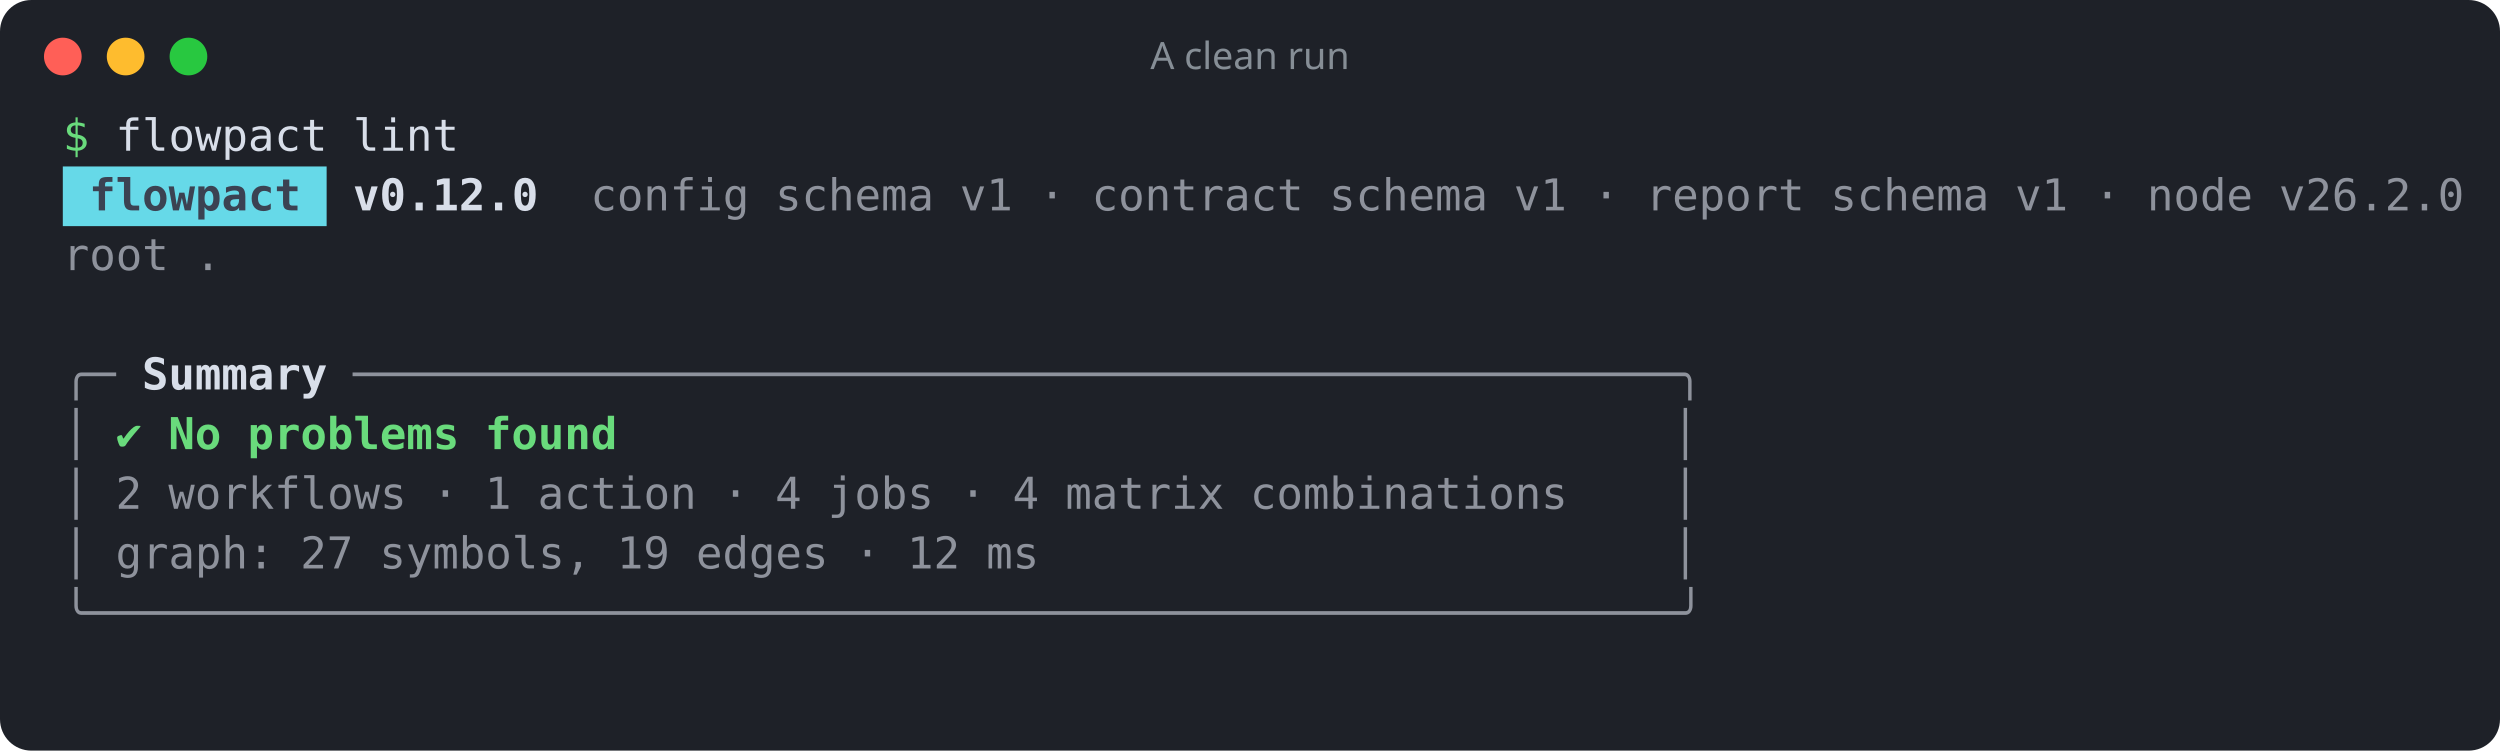
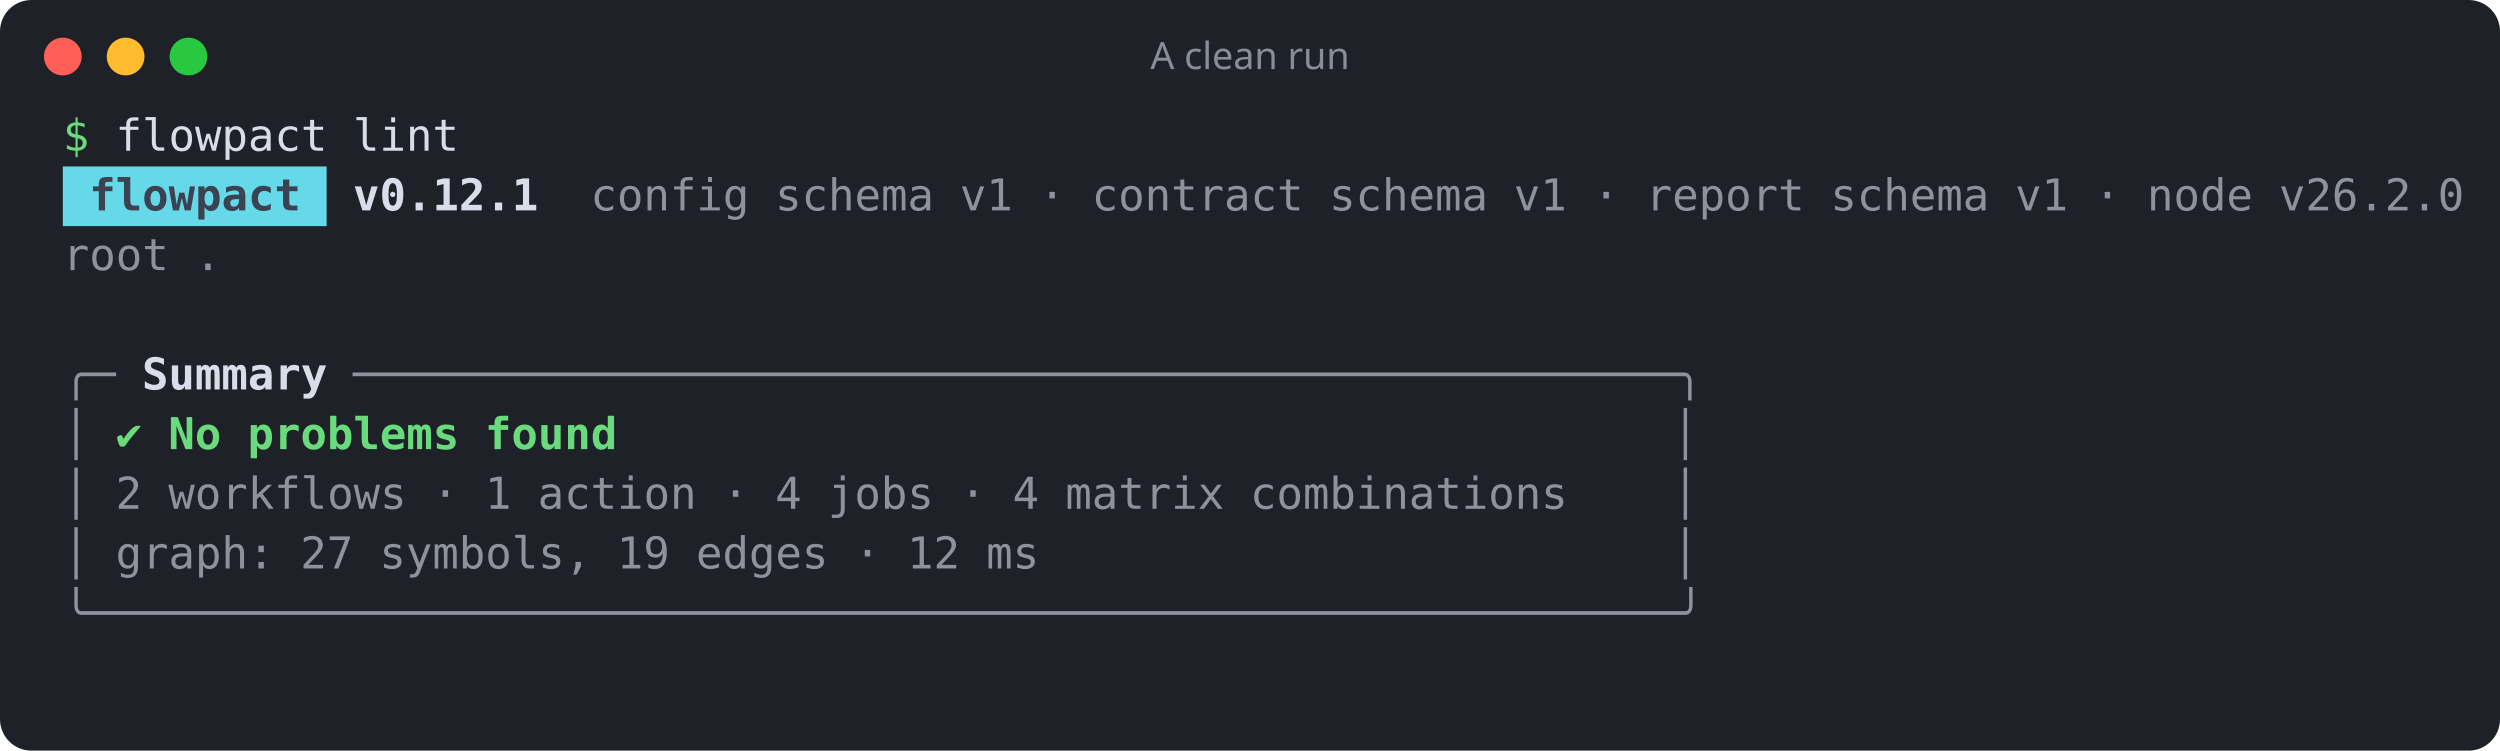
<svg xmlns="http://www.w3.org/2000/svg" width="796" height="239" viewBox="0 0 796 239" role="img" aria-label="A clean run">
  <rect width="100%" height="100%" rx="10" fill="#1e2128" />
  <circle cx="20" cy="18" r="6" fill="#ff5f57" />
  <circle cx="40" cy="18" r="6" fill="#febc2e" />
  <circle cx="60" cy="18" r="6" fill="#28c840" />
  <text x="398" y="22" fill="#868e96" font-family="ui-sans-serif,system-ui,sans-serif" font-size="12" text-anchor="middle">A clean run</text>
  <g font-family="ui-monospace,SFMono-Regular,Menlo,Consolas,monospace" font-size="14" xml:space="preserve">
    <text y="48">
      <tspan x="20.0" textLength="8.4" lengthAdjust="spacingAndGlyphs" fill="#69db7c">$</tspan>
      <tspan x="36.8" textLength="67.2" lengthAdjust="spacingAndGlyphs" fill="#d8dee9">flowpact</tspan>
      <tspan x="112.4" textLength="33.6" lengthAdjust="spacingAndGlyphs" fill="#d8dee9">lint</tspan>
    </text>
    <rect x="20" y="53" width="84" height="19" fill="#66d9e8" />
    <text y="67">
      <tspan x="28.4" textLength="67.2" lengthAdjust="spacingAndGlyphs" fill="#3b4252" font-weight="700">flowpact</tspan>
-       <tspan x="112.4" textLength="58.8" lengthAdjust="spacingAndGlyphs" fill="#d8dee9" font-weight="700">v0.12.0</tspan>
+       <tspan x="112.4" textLength="58.8" lengthAdjust="spacingAndGlyphs" fill="#d8dee9" font-weight="700">v0.12.1</tspan>
      <tspan x="188.0" textLength="50.4" lengthAdjust="spacingAndGlyphs" fill="#d8dee9" fill-opacity="0.6">config</tspan>
      <tspan x="246.8" textLength="50.4" lengthAdjust="spacingAndGlyphs" fill="#d8dee9" fill-opacity="0.6">schema</tspan>
      <tspan x="305.6" textLength="16.8" lengthAdjust="spacingAndGlyphs" fill="#d8dee9" fill-opacity="0.6">v1</tspan>
      <tspan x="330.8" textLength="8.4" lengthAdjust="spacingAndGlyphs" fill="#d8dee9" fill-opacity="0.6">·</tspan>
      <tspan x="347.6" textLength="67.2" lengthAdjust="spacingAndGlyphs" fill="#d8dee9" fill-opacity="0.6">contract</tspan>
      <tspan x="423.2" textLength="50.4" lengthAdjust="spacingAndGlyphs" fill="#d8dee9" fill-opacity="0.6">schema</tspan>
      <tspan x="482.0" textLength="16.8" lengthAdjust="spacingAndGlyphs" fill="#d8dee9" fill-opacity="0.6">v1</tspan>
      <tspan x="507.2" textLength="8.4" lengthAdjust="spacingAndGlyphs" fill="#d8dee9" fill-opacity="0.6">·</tspan>
      <tspan x="524.0" textLength="50.4" lengthAdjust="spacingAndGlyphs" fill="#d8dee9" fill-opacity="0.6">report</tspan>
      <tspan x="582.8" textLength="50.4" lengthAdjust="spacingAndGlyphs" fill="#d8dee9" fill-opacity="0.6">schema</tspan>
      <tspan x="641.6" textLength="16.8" lengthAdjust="spacingAndGlyphs" fill="#d8dee9" fill-opacity="0.6">v1</tspan>
      <tspan x="666.8" textLength="8.4" lengthAdjust="spacingAndGlyphs" fill="#d8dee9" fill-opacity="0.6">·</tspan>
      <tspan x="683.6" textLength="33.6" lengthAdjust="spacingAndGlyphs" fill="#d8dee9" fill-opacity="0.6">node</tspan>
      <tspan x="725.6" textLength="58.8" lengthAdjust="spacingAndGlyphs" fill="#d8dee9" fill-opacity="0.6">v26.2.0</tspan>
    </text>
    <text y="86">
      <tspan x="20.0" textLength="33.6" lengthAdjust="spacingAndGlyphs" fill="#d8dee9" fill-opacity="0.6">root</tspan>
      <tspan x="62.0" textLength="8.4" lengthAdjust="spacingAndGlyphs" fill="#d8dee9" fill-opacity="0.6">.</tspan>
    </text>
    <text y="105" />
    <text y="124">
      <tspan x="20.0" textLength="16.8" lengthAdjust="spacingAndGlyphs" fill="#d8dee9" fill-opacity="0.6">╭─</tspan>
      <tspan x="45.2" textLength="58.8" lengthAdjust="spacingAndGlyphs" fill="#d8dee9" font-weight="700">Summary</tspan>
      <tspan x="112.4" textLength="428.4" lengthAdjust="spacingAndGlyphs" fill="#d8dee9" fill-opacity="0.6">──────────────────────────────────────────────────╮</tspan>
    </text>
    <text y="143">
      <tspan x="20.0" textLength="8.4" lengthAdjust="spacingAndGlyphs" fill="#d8dee9" fill-opacity="0.6">│</tspan>
      <tspan x="36.8" textLength="8.4" lengthAdjust="spacingAndGlyphs" fill="#69db7c">✔</tspan>
      <tspan x="53.6" textLength="16.8" lengthAdjust="spacingAndGlyphs" fill="#69db7c" font-weight="700">No</tspan>
      <tspan x="78.8" textLength="67.2" lengthAdjust="spacingAndGlyphs" fill="#69db7c" font-weight="700">problems</tspan>
      <tspan x="154.4" textLength="42.0" lengthAdjust="spacingAndGlyphs" fill="#69db7c" font-weight="700">found</tspan>
      <tspan x="532.4" textLength="8.4" lengthAdjust="spacingAndGlyphs" fill="#d8dee9" fill-opacity="0.6">│</tspan>
    </text>
    <text y="162">
      <tspan x="20.0" textLength="8.4" lengthAdjust="spacingAndGlyphs" fill="#d8dee9" fill-opacity="0.6">│</tspan>
      <tspan x="36.8" textLength="8.4" lengthAdjust="spacingAndGlyphs" fill="#d8dee9" fill-opacity="0.6">2</tspan>
      <tspan x="53.6" textLength="75.6" lengthAdjust="spacingAndGlyphs" fill="#d8dee9" fill-opacity="0.6">workflows</tspan>
      <tspan x="137.6" textLength="8.4" lengthAdjust="spacingAndGlyphs" fill="#d8dee9" fill-opacity="0.6">·</tspan>
      <tspan x="154.4" textLength="8.4" lengthAdjust="spacingAndGlyphs" fill="#d8dee9" fill-opacity="0.6">1</tspan>
      <tspan x="171.2" textLength="50.4" lengthAdjust="spacingAndGlyphs" fill="#d8dee9" fill-opacity="0.6">action</tspan>
      <tspan x="230.0" textLength="8.4" lengthAdjust="spacingAndGlyphs" fill="#d8dee9" fill-opacity="0.6">·</tspan>
      <tspan x="246.8" textLength="8.4" lengthAdjust="spacingAndGlyphs" fill="#d8dee9" fill-opacity="0.6">4</tspan>
      <tspan x="263.6" textLength="33.6" lengthAdjust="spacingAndGlyphs" fill="#d8dee9" fill-opacity="0.6">jobs</tspan>
      <tspan x="305.6" textLength="8.4" lengthAdjust="spacingAndGlyphs" fill="#d8dee9" fill-opacity="0.6">·</tspan>
      <tspan x="322.4" textLength="8.4" lengthAdjust="spacingAndGlyphs" fill="#d8dee9" fill-opacity="0.6">4</tspan>
      <tspan x="339.2" textLength="50.4" lengthAdjust="spacingAndGlyphs" fill="#d8dee9" fill-opacity="0.6">matrix</tspan>
      <tspan x="398.0" textLength="100.8" lengthAdjust="spacingAndGlyphs" fill="#d8dee9" fill-opacity="0.6">combinations</tspan>
      <tspan x="532.4" textLength="8.4" lengthAdjust="spacingAndGlyphs" fill="#d8dee9" fill-opacity="0.6">│</tspan>
    </text>
    <text y="181">
      <tspan x="20.0" textLength="8.4" lengthAdjust="spacingAndGlyphs" fill="#d8dee9" fill-opacity="0.6">│</tspan>
      <tspan x="36.8" textLength="50.4" lengthAdjust="spacingAndGlyphs" fill="#d8dee9" fill-opacity="0.6">graph:</tspan>
      <tspan x="95.6" textLength="16.8" lengthAdjust="spacingAndGlyphs" fill="#d8dee9" fill-opacity="0.6">27</tspan>
      <tspan x="120.8" textLength="67.2" lengthAdjust="spacingAndGlyphs" fill="#d8dee9" fill-opacity="0.6">symbols,</tspan>
      <tspan x="196.4" textLength="16.8" lengthAdjust="spacingAndGlyphs" fill="#d8dee9" fill-opacity="0.6">19</tspan>
      <tspan x="221.6" textLength="42.0" lengthAdjust="spacingAndGlyphs" fill="#d8dee9" fill-opacity="0.6">edges</tspan>
      <tspan x="272.0" textLength="8.4" lengthAdjust="spacingAndGlyphs" fill="#d8dee9" fill-opacity="0.6">·</tspan>
      <tspan x="288.8" textLength="16.8" lengthAdjust="spacingAndGlyphs" fill="#d8dee9" fill-opacity="0.6">12</tspan>
      <tspan x="314.0" textLength="16.8" lengthAdjust="spacingAndGlyphs" fill="#d8dee9" fill-opacity="0.6">ms</tspan>
      <tspan x="532.4" textLength="8.4" lengthAdjust="spacingAndGlyphs" fill="#d8dee9" fill-opacity="0.6">│</tspan>
    </text>
    <text y="200">
      <tspan x="20.0" textLength="520.8" lengthAdjust="spacingAndGlyphs" fill="#d8dee9" fill-opacity="0.6">╰────────────────────────────────────────────────────────────╯</tspan>
    </text>
  </g>
</svg>
